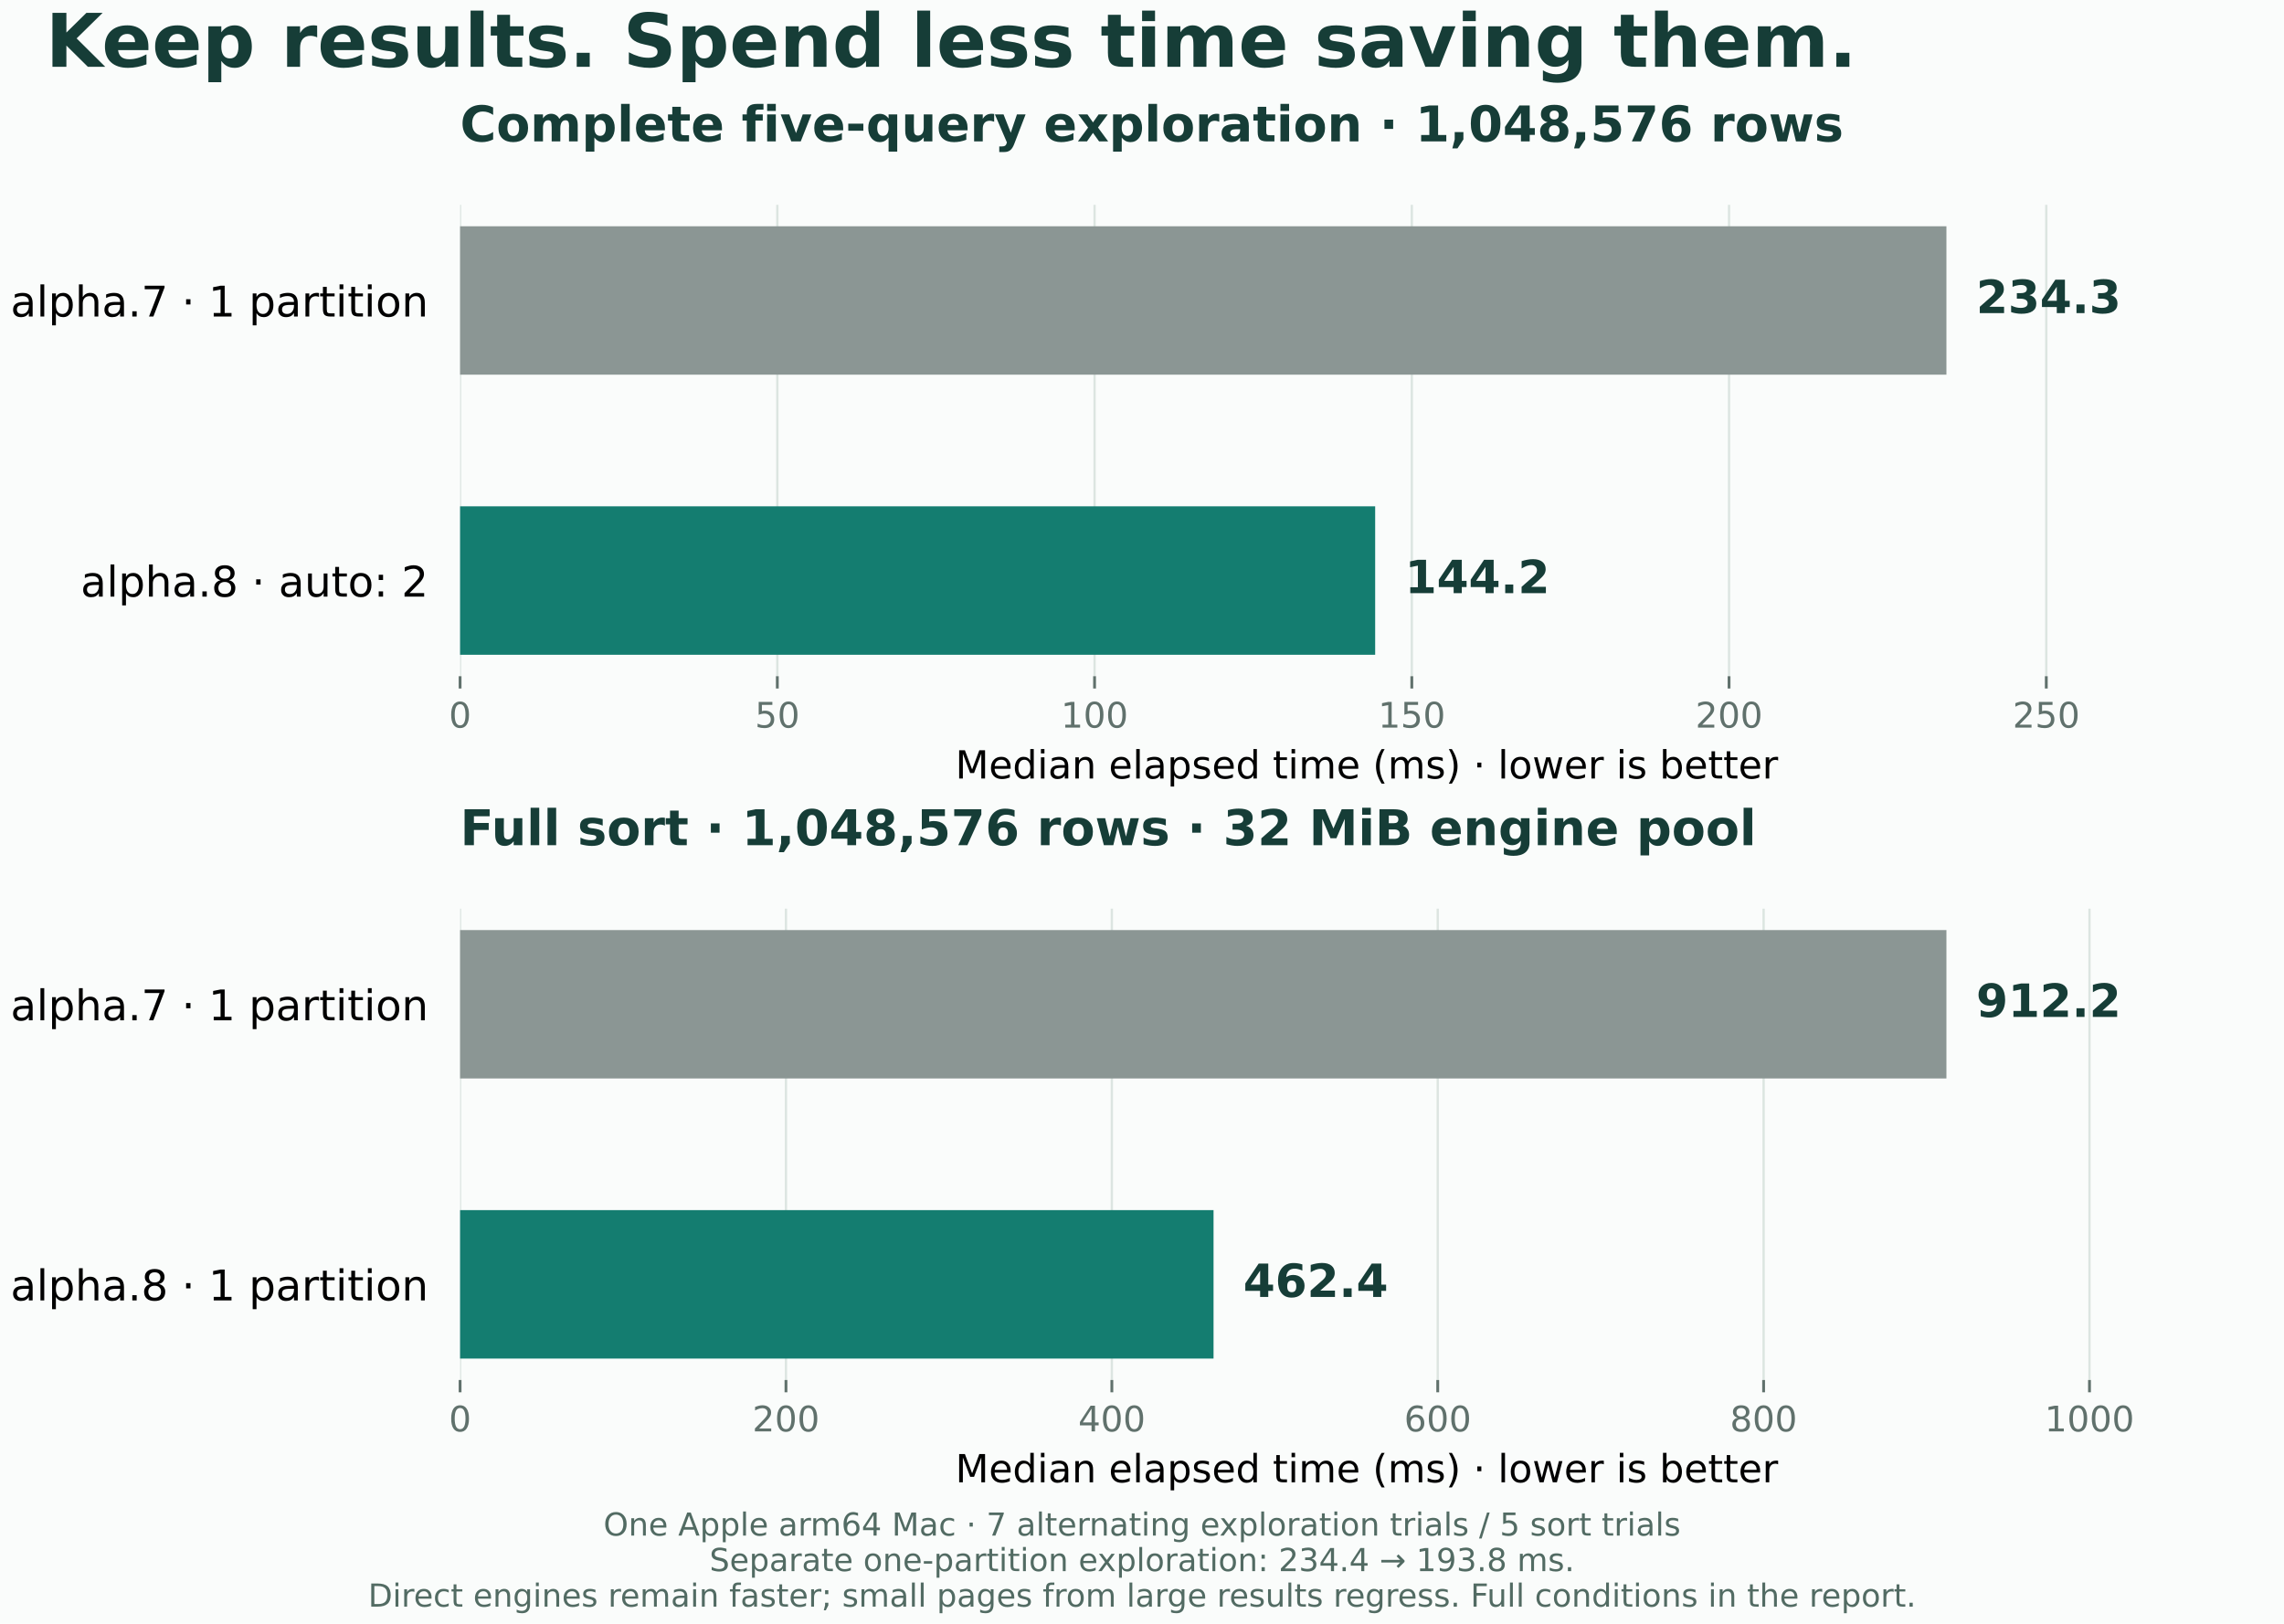
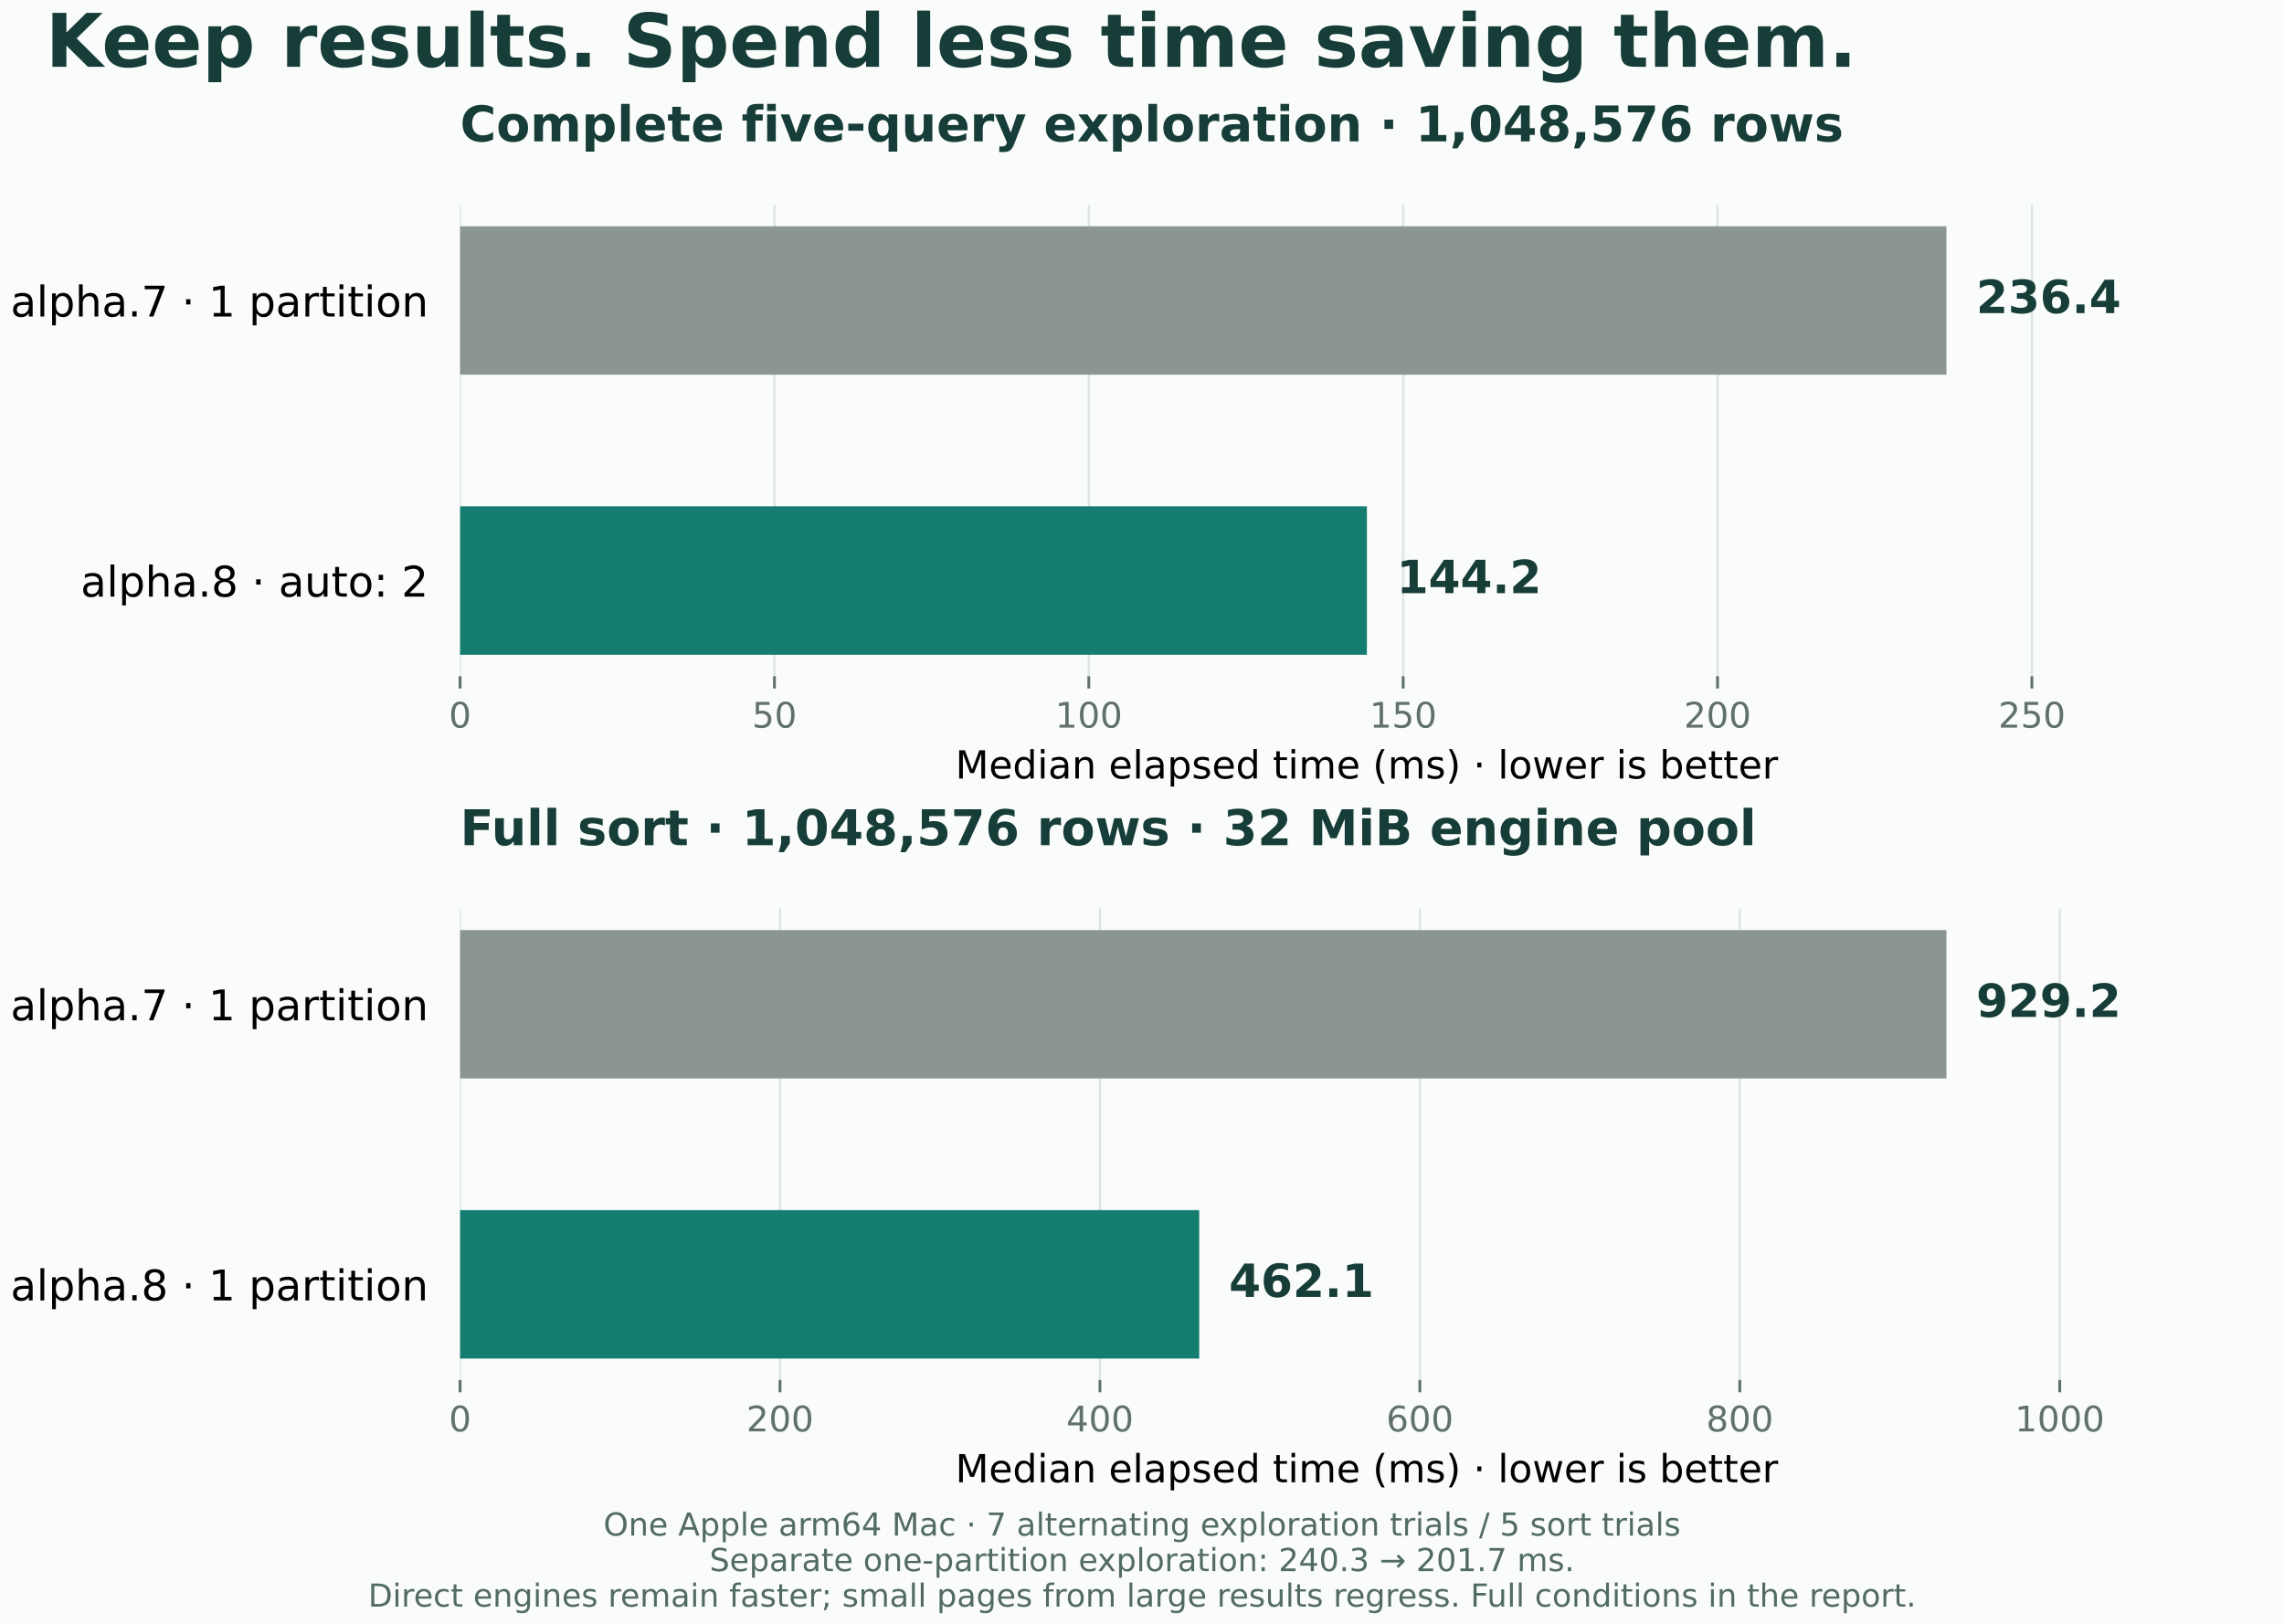
<svg xmlns="http://www.w3.org/2000/svg" xmlns:xlink="http://www.w3.org/1999/xlink" width="648pt" height="460.8pt" viewBox="0 0 648 460.8" version="1.1">
  <defs>
    <style type="text/css">*{stroke-linejoin: round; stroke-linecap: butt}</style>
  </defs>
  <g id="figure_1">
    <g id="patch_1">
      <path d="M 0 460.8 L 648 460.8 L 648 0 L 0 0 z " style="fill: #fafcfb" />
    </g>
    <g id="axes_1">
      <g id="patch_2">
        <path d="M 130.532 191.887 L 645 191.887 L 645 58.127 L 130.532 58.127 z " style="fill: #fafcfb" />
      </g>
      <g id="matplotlib.axis_1">
        <g id="xtick_1">
          <g id="line2d_1">
            <path d="M 130.532 191.887 L 130.532 58.127 " clip-path="url(#p52198f435a)" style="fill: none; stroke: #dce5e1; stroke-width: 0.65; stroke-linecap: square" />
          </g>
          <g id="line2d_2">
            <defs>
              <path id="m36c07b487c" d="M 0 0 L 0 3.5 " style="stroke: #60716c; stroke-width: 0.8" />
            </defs>
            <g>
              <use xlink:href="#m36c07b487c" x="130.532" y="191.887" style="fill: #60716c; stroke: #60716c; stroke-width: 0.8" />
            </g>
          </g>
          <g id="text_1">
            <text style="fill: #60716c; font: 10px 'DejaVu Sans'; text-anchor: middle" x="130.532" y="206.485" transform="rotate(-0 130.5321 206.485)">0</text>
          </g>
        </g>
        <g id="xtick_2">
          <g id="line2d_3">
-             <path d="M 220.537 191.887 L 220.537 58.127 " clip-path="url(#p52198f435a)" style="fill: none; stroke: #dce5e1; stroke-width: 0.65; stroke-linecap: square" />
+             <path d="M 219.721 191.887 L 219.721 58.127 " clip-path="url(#p52198f435a)" style="fill: none; stroke: #dce5e1; stroke-width: 0.65; stroke-linecap: square" />
          </g>
          <g id="line2d_4">
            <g>
-               <use xlink:href="#m36c07b487c" x="220.537" y="191.887" style="fill: #60716c; stroke: #60716c; stroke-width: 0.8" />
+               <use xlink:href="#m36c07b487c" x="219.721" y="191.887" style="fill: #60716c; stroke: #60716c; stroke-width: 0.8" />
            </g>
          </g>
          <g id="text_2">
-             <text style="fill: #60716c; font: 10px 'DejaVu Sans'; text-anchor: middle" x="220.537" y="206.485" transform="rotate(-0 220.5371 206.485)">50</text>
+             <text style="fill: #60716c; font: 10px 'DejaVu Sans'; text-anchor: middle" x="219.721" y="206.485" transform="rotate(-0 219.7208 206.485)">50</text>
          </g>
        </g>
        <g id="xtick_3">
          <g id="line2d_5">
-             <path d="M 310.542 191.887 L 310.542 58.127 " clip-path="url(#p52198f435a)" style="fill: none; stroke: #dce5e1; stroke-width: 0.65; stroke-linecap: square" />
+             <path d="M 308.909 191.887 L 308.909 58.127 " clip-path="url(#p52198f435a)" style="fill: none; stroke: #dce5e1; stroke-width: 0.65; stroke-linecap: square" />
          </g>
          <g id="line2d_6">
            <g>
-               <use xlink:href="#m36c07b487c" x="310.542" y="191.887" style="fill: #60716c; stroke: #60716c; stroke-width: 0.8" />
+               <use xlink:href="#m36c07b487c" x="308.909" y="191.887" style="fill: #60716c; stroke: #60716c; stroke-width: 0.8" />
            </g>
          </g>
          <g id="text_3">
-             <text style="fill: #60716c; font: 10px 'DejaVu Sans'; text-anchor: middle" x="310.542" y="206.485" transform="rotate(-0 310.5422 206.485)">100</text>
+             <text style="fill: #60716c; font: 10px 'DejaVu Sans'; text-anchor: middle" x="308.909" y="206.485" transform="rotate(-0 308.9094 206.485)">100</text>
          </g>
        </g>
        <g id="xtick_4">
          <g id="line2d_7">
-             <path d="M 400.547 191.887 L 400.547 58.127 " clip-path="url(#p52198f435a)" style="fill: none; stroke: #dce5e1; stroke-width: 0.65; stroke-linecap: square" />
+             <path d="M 398.098 191.887 L 398.098 58.127 " clip-path="url(#p52198f435a)" style="fill: none; stroke: #dce5e1; stroke-width: 0.65; stroke-linecap: square" />
          </g>
          <g id="line2d_8">
            <g>
-               <use xlink:href="#m36c07b487c" x="400.547" y="191.887" style="fill: #60716c; stroke: #60716c; stroke-width: 0.8" />
+               <use xlink:href="#m36c07b487c" x="398.098" y="191.887" style="fill: #60716c; stroke: #60716c; stroke-width: 0.8" />
            </g>
          </g>
          <g id="text_4">
-             <text style="fill: #60716c; font: 10px 'DejaVu Sans'; text-anchor: middle" x="400.547" y="206.485" transform="rotate(-0 400.5472 206.485)">150</text>
+             <text style="fill: #60716c; font: 10px 'DejaVu Sans'; text-anchor: middle" x="398.098" y="206.485" transform="rotate(-0 398.0981 206.485)">150</text>
          </g>
        </g>
        <g id="xtick_5">
          <g id="line2d_9">
-             <path d="M 490.552 191.887 L 490.552 58.127 " clip-path="url(#p52198f435a)" style="fill: none; stroke: #dce5e1; stroke-width: 0.65; stroke-linecap: square" />
+             <path d="M 487.287 191.887 L 487.287 58.127 " clip-path="url(#p52198f435a)" style="fill: none; stroke: #dce5e1; stroke-width: 0.65; stroke-linecap: square" />
          </g>
          <g id="line2d_10">
            <g>
-               <use xlink:href="#m36c07b487c" x="490.552" y="191.887" style="fill: #60716c; stroke: #60716c; stroke-width: 0.8" />
+               <use xlink:href="#m36c07b487c" x="487.287" y="191.887" style="fill: #60716c; stroke: #60716c; stroke-width: 0.8" />
            </g>
          </g>
          <g id="text_5">
-             <text style="fill: #60716c; font: 10px 'DejaVu Sans'; text-anchor: middle" x="490.552" y="206.485" transform="rotate(-0 490.5522 206.485)">200</text>
+             <text style="fill: #60716c; font: 10px 'DejaVu Sans'; text-anchor: middle" x="487.287" y="206.485" transform="rotate(-0 487.2868 206.485)">200</text>
          </g>
        </g>
        <g id="xtick_6">
          <g id="line2d_11">
-             <path d="M 580.557 191.887 L 580.557 58.127 " clip-path="url(#p52198f435a)" style="fill: none; stroke: #dce5e1; stroke-width: 0.65; stroke-linecap: square" />
+             <path d="M 576.475 191.887 L 576.475 58.127 " clip-path="url(#p52198f435a)" style="fill: none; stroke: #dce5e1; stroke-width: 0.65; stroke-linecap: square" />
          </g>
          <g id="line2d_12">
            <g>
-               <use xlink:href="#m36c07b487c" x="580.557" y="191.887" style="fill: #60716c; stroke: #60716c; stroke-width: 0.8" />
+               <use xlink:href="#m36c07b487c" x="576.475" y="191.887" style="fill: #60716c; stroke: #60716c; stroke-width: 0.8" />
            </g>
          </g>
          <g id="text_6">
-             <text style="fill: #60716c; font: 10px 'DejaVu Sans'; text-anchor: middle" x="580.557" y="206.485" transform="rotate(-0 580.5573 206.485)">250</text>
+             <text style="fill: #60716c; font: 10px 'DejaVu Sans'; text-anchor: middle" x="576.475" y="206.485" transform="rotate(-0 576.4754 206.485)">250</text>
          </g>
        </g>
        <g id="text_7">
          <text style="font: 11px 'DejaVu Sans'; text-anchor: middle" x="387.766" y="220.923" transform="rotate(-0 387.7659 220.923)">Median elapsed time (ms) · lower is better</text>
        </g>
      </g>
      <g id="matplotlib.axis_2">
        <g id="ytick_1">
          <g id="line2d_13" />
          <g id="text_8">
            <text style="font: 12px 'DejaVu Sans'; text-anchor: end" x="121.532" y="89.827" transform="rotate(-0 121.5321 89.82714)">alpha.7 · 1 partition</text>
          </g>
        </g>
        <g id="ytick_2">
          <g id="line2d_14" />
          <g id="text_9">
            <text style="font: 12px 'DejaVu Sans'; text-anchor: end" x="121.532" y="169.304" transform="rotate(-0 121.5321 169.3042)">alpha.8 · auto: 2</text>
          </g>
        </g>
      </g>
      <g id="patch_3">
        <path d="M 130.532 64.207 L 552.227 64.207 L 552.227 106.33 L 130.532 106.33 z " clip-path="url(#p52198f435a)" style="fill: #8b9694" />
      </g>
      <g id="patch_4">
-         <path d="M 130.532 143.684 L 390.152 143.684 L 390.152 185.807 L 130.532 185.807 z " clip-path="url(#p52198f435a)" style="fill: #147d70" />
+         <path d="M 130.532 143.684 L 387.805 143.684 L 387.805 185.807 L 130.532 185.807 z " clip-path="url(#p52198f435a)" style="fill: #147d70" />
      </g>
      <g id="text_10">
-         <text style="fill: #163d37; font: 700 13px 'DejaVu Sans'; text-anchor: start" x="560.661" y="88.855" transform="rotate(-0 560.6608 88.85527)">234.3</text>
+         <text style="fill: #163d37; font: 700 13px 'DejaVu Sans'; text-anchor: start" x="560.661" y="88.855" transform="rotate(-0 560.6608 88.85527)">236.4</text>
      </g>
      <g id="text_11">
-         <text style="fill: #163d37; font: 700 13px 'DejaVu Sans'; text-anchor: start" x="398.585" y="168.332" transform="rotate(-0 398.5854 168.3323)">144.2</text>
+         <text style="fill: #163d37; font: 700 13px 'DejaVu Sans'; text-anchor: start" x="396.239" y="168.332" transform="rotate(-0 396.239 168.3323)">144.2</text>
      </g>
      <g id="text_12">
        <text style="fill: #163d37; font: 700 14px 'DejaVu Sans'; text-anchor: start" x="130.532" y="40.127" transform="rotate(-0 130.5321 40.12666)">Complete five-query exploration · 1,048,576 rows</text>
      </g>
    </g>
    <g id="axes_2">
      <g id="patch_5">
        <path d="M 130.532 391.609 L 645 391.609 L 645 257.849 L 130.532 257.849 z " style="fill: #fafcfb" />
      </g>
      <g id="matplotlib.axis_3">
        <g id="xtick_7">
          <g id="line2d_15">
            <path d="M 130.532 391.609 L 130.532 257.849 " clip-path="url(#pabc5b15919)" style="fill: none; stroke: #dce5e1; stroke-width: 0.65; stroke-linecap: square" />
          </g>
          <g id="line2d_16">
            <g>
              <use xlink:href="#m36c07b487c" x="130.532" y="391.609" style="fill: #60716c; stroke: #60716c; stroke-width: 0.8" />
            </g>
          </g>
          <g id="text_13">
            <text style="fill: #60716c; font: 10px 'DejaVu Sans'; text-anchor: middle" x="130.532" y="406.207" transform="rotate(-0 130.5321 406.2073)">0</text>
          </g>
        </g>
        <g id="xtick_8">
          <g id="line2d_17">
-             <path d="M 222.989 391.609 L 222.989 257.849 " clip-path="url(#pabc5b15919)" style="fill: none; stroke: #dce5e1; stroke-width: 0.65; stroke-linecap: square" />
+             <path d="M 221.299 391.609 L 221.299 257.849 " clip-path="url(#pabc5b15919)" style="fill: none; stroke: #dce5e1; stroke-width: 0.65; stroke-linecap: square" />
          </g>
          <g id="line2d_18">
            <g>
-               <use xlink:href="#m36c07b487c" x="222.989" y="391.609" style="fill: #60716c; stroke: #60716c; stroke-width: 0.8" />
+               <use xlink:href="#m36c07b487c" x="221.299" y="391.609" style="fill: #60716c; stroke: #60716c; stroke-width: 0.8" />
            </g>
          </g>
          <g id="text_14">
-             <text style="fill: #60716c; font: 10px 'DejaVu Sans'; text-anchor: middle" x="222.989" y="406.207" transform="rotate(-0 222.989 406.2073)">200</text>
+             <text style="fill: #60716c; font: 10px 'DejaVu Sans'; text-anchor: middle" x="221.299" y="406.207" transform="rotate(-0 221.2995 406.2073)">200</text>
          </g>
        </g>
        <g id="xtick_9">
          <g id="line2d_19">
-             <path d="M 315.446 391.609 L 315.446 257.849 " clip-path="url(#pabc5b15919)" style="fill: none; stroke: #dce5e1; stroke-width: 0.65; stroke-linecap: square" />
+             <path d="M 312.067 391.609 L 312.067 257.849 " clip-path="url(#pabc5b15919)" style="fill: none; stroke: #dce5e1; stroke-width: 0.65; stroke-linecap: square" />
          </g>
          <g id="line2d_20">
            <g>
-               <use xlink:href="#m36c07b487c" x="315.446" y="391.609" style="fill: #60716c; stroke: #60716c; stroke-width: 0.8" />
+               <use xlink:href="#m36c07b487c" x="312.067" y="391.609" style="fill: #60716c; stroke: #60716c; stroke-width: 0.8" />
            </g>
          </g>
          <g id="text_15">
-             <text style="fill: #60716c; font: 10px 'DejaVu Sans'; text-anchor: middle" x="315.446" y="406.207" transform="rotate(-0 315.4458 406.2073)">400</text>
+             <text style="fill: #60716c; font: 10px 'DejaVu Sans'; text-anchor: middle" x="312.067" y="406.207" transform="rotate(-0 312.0668 406.2073)">400</text>
          </g>
        </g>
        <g id="xtick_10">
          <g id="line2d_21">
-             <path d="M 407.903 391.609 L 407.903 257.849 " clip-path="url(#pabc5b15919)" style="fill: none; stroke: #dce5e1; stroke-width: 0.65; stroke-linecap: square" />
+             <path d="M 402.834 391.609 L 402.834 257.849 " clip-path="url(#pabc5b15919)" style="fill: none; stroke: #dce5e1; stroke-width: 0.65; stroke-linecap: square" />
          </g>
          <g id="line2d_22">
            <g>
-               <use xlink:href="#m36c07b487c" x="407.903" y="391.609" style="fill: #60716c; stroke: #60716c; stroke-width: 0.8" />
+               <use xlink:href="#m36c07b487c" x="402.834" y="391.609" style="fill: #60716c; stroke: #60716c; stroke-width: 0.8" />
            </g>
          </g>
          <g id="text_16">
-             <text style="fill: #60716c; font: 10px 'DejaVu Sans'; text-anchor: middle" x="407.903" y="406.207" transform="rotate(-0 407.9026 406.2073)">600</text>
+             <text style="fill: #60716c; font: 10px 'DejaVu Sans'; text-anchor: middle" x="402.834" y="406.207" transform="rotate(-0 402.8341 406.2073)">600</text>
          </g>
        </g>
        <g id="xtick_11">
          <g id="line2d_23">
-             <path d="M 500.359 391.609 L 500.359 257.849 " clip-path="url(#pabc5b15919)" style="fill: none; stroke: #dce5e1; stroke-width: 0.65; stroke-linecap: square" />
+             <path d="M 493.601 391.609 L 493.601 257.849 " clip-path="url(#pabc5b15919)" style="fill: none; stroke: #dce5e1; stroke-width: 0.65; stroke-linecap: square" />
          </g>
          <g id="line2d_24">
            <g>
-               <use xlink:href="#m36c07b487c" x="500.359" y="391.609" style="fill: #60716c; stroke: #60716c; stroke-width: 0.8" />
+               <use xlink:href="#m36c07b487c" x="493.601" y="391.609" style="fill: #60716c; stroke: #60716c; stroke-width: 0.8" />
            </g>
          </g>
          <g id="text_17">
-             <text style="fill: #60716c; font: 10px 'DejaVu Sans'; text-anchor: middle" x="500.359" y="406.207" transform="rotate(-0 500.3595 406.2073)">800</text>
+             <text style="fill: #60716c; font: 10px 'DejaVu Sans'; text-anchor: middle" x="493.601" y="406.207" transform="rotate(-0 493.6015 406.2073)">800</text>
          </g>
        </g>
        <g id="xtick_12">
          <g id="line2d_25">
-             <path d="M 592.816 391.609 L 592.816 257.849 " clip-path="url(#pabc5b15919)" style="fill: none; stroke: #dce5e1; stroke-width: 0.65; stroke-linecap: square" />
+             <path d="M 584.369 391.609 L 584.369 257.849 " clip-path="url(#pabc5b15919)" style="fill: none; stroke: #dce5e1; stroke-width: 0.65; stroke-linecap: square" />
          </g>
          <g id="line2d_26">
            <g>
-               <use xlink:href="#m36c07b487c" x="592.816" y="391.609" style="fill: #60716c; stroke: #60716c; stroke-width: 0.8" />
+               <use xlink:href="#m36c07b487c" x="584.369" y="391.609" style="fill: #60716c; stroke: #60716c; stroke-width: 0.8" />
            </g>
          </g>
          <g id="text_18">
-             <text style="fill: #60716c; font: 10px 'DejaVu Sans'; text-anchor: middle" x="592.816" y="406.207" transform="rotate(-0 592.8163 406.2073)">1000</text>
+             <text style="fill: #60716c; font: 10px 'DejaVu Sans'; text-anchor: middle" x="584.369" y="406.207" transform="rotate(-0 584.3688 406.2073)">1000</text>
          </g>
        </g>
        <g id="text_19">
          <text style="font: 11px 'DejaVu Sans'; text-anchor: middle" x="387.766" y="420.645" transform="rotate(-0 387.7659 420.6452)">Median elapsed time (ms) · lower is better</text>
        </g>
      </g>
      <g id="matplotlib.axis_4">
        <g id="ytick_3">
          <g id="line2d_27" />
          <g id="text_20">
            <text style="font: 12px 'DejaVu Sans'; text-anchor: end" x="121.532" y="289.549" transform="rotate(-0 121.5321 289.5494)">alpha.7 · 1 partition</text>
          </g>
        </g>
        <g id="ytick_4">
          <g id="line2d_28" />
          <g id="text_21">
            <text style="font: 12px 'DejaVu Sans'; text-anchor: end" x="121.532" y="369.026" transform="rotate(-0 121.5321 369.0265)">alpha.8 · 1 partition</text>
          </g>
        </g>
      </g>
      <g id="patch_6">
        <path d="M 130.532 263.929 L 552.227 263.929 L 552.227 306.052 L 130.532 306.052 z " clip-path="url(#pabc5b15919)" style="fill: #8b9694" />
      </g>
      <g id="patch_7">
-         <path d="M 130.532 343.406 L 344.297 343.406 L 344.297 385.529 L 130.532 385.529 z " clip-path="url(#pabc5b15919)" style="fill: #147d70" />
+         <path d="M 130.532 343.406 L 340.233 343.406 L 340.233 385.529 L 130.532 385.529 z " clip-path="url(#pabc5b15919)" style="fill: #147d70" />
      </g>
      <g id="text_22">
-         <text style="fill: #163d37; font: 700 13px 'DejaVu Sans'; text-anchor: start" x="560.661" y="288.578" transform="rotate(-0 560.6608 288.5775)">912.2</text>
+         <text style="fill: #163d37; font: 700 13px 'DejaVu Sans'; text-anchor: start" x="560.661" y="288.578" transform="rotate(-0 560.6608 288.5775)">929.2</text>
      </g>
      <g id="text_23">
-         <text style="fill: #163d37; font: 700 13px 'DejaVu Sans'; text-anchor: start" x="352.73" y="368.055" transform="rotate(-0 352.7305 368.0546)">462.4</text>
+         <text style="fill: #163d37; font: 700 13px 'DejaVu Sans'; text-anchor: start" x="348.667" y="368.055" transform="rotate(-0 348.6668 368.0546)">462.1</text>
      </g>
      <g id="text_24">
        <text style="fill: #163d37; font: 700 14px 'DejaVu Sans'; text-anchor: start" x="130.532" y="239.849" transform="rotate(-0 130.5321 239.8489)">Full sort · 1,048,576 rows · 32 MiB engine pool</text>
      </g>
    </g>
    <g id="text_25">
      <text style="fill: #163d37; font: 700 21px 'DejaVu Sans'; text-anchor: start" x="12.96" y="18.957" transform="rotate(-0 12.96 18.95696)">Keep results. Spend less time saving them.</text>
    </g>
    <g id="text_26">
      <text style="fill: #526b63; font: 9px 'DejaVu Sans'" transform="translate(171.2088 435.772)">One Apple arm64 Mac · 7 alternating exploration trials / 5 sort trials</text>
-       <text style="fill: #526b63; font: 9px 'DejaVu Sans'" transform="translate(201.2913 445.85)">Separate one-partition exploration: 234.4 → 193.8 ms.</text>
+       <text style="fill: #526b63; font: 9px 'DejaVu Sans'" transform="translate(201.2913 445.85)">Separate one-partition exploration: 240.3 → 201.7 ms.</text>
      <text style="fill: #526b63; font: 9px 'DejaVu Sans'" transform="translate(104.4394 455.928)">Direct engines remain faster; small pages from large results regress. Full conditions in the report.</text>
    </g>
  </g>
  <defs>
    <clipPath id="p52198f435a">
      <rect x="130.532" y="58.127" width="514.468" height="133.76" />
    </clipPath>
    <clipPath id="pabc5b15919">
      <rect x="130.532" y="257.849" width="514.468" height="133.76" />
    </clipPath>
  </defs>
</svg>
